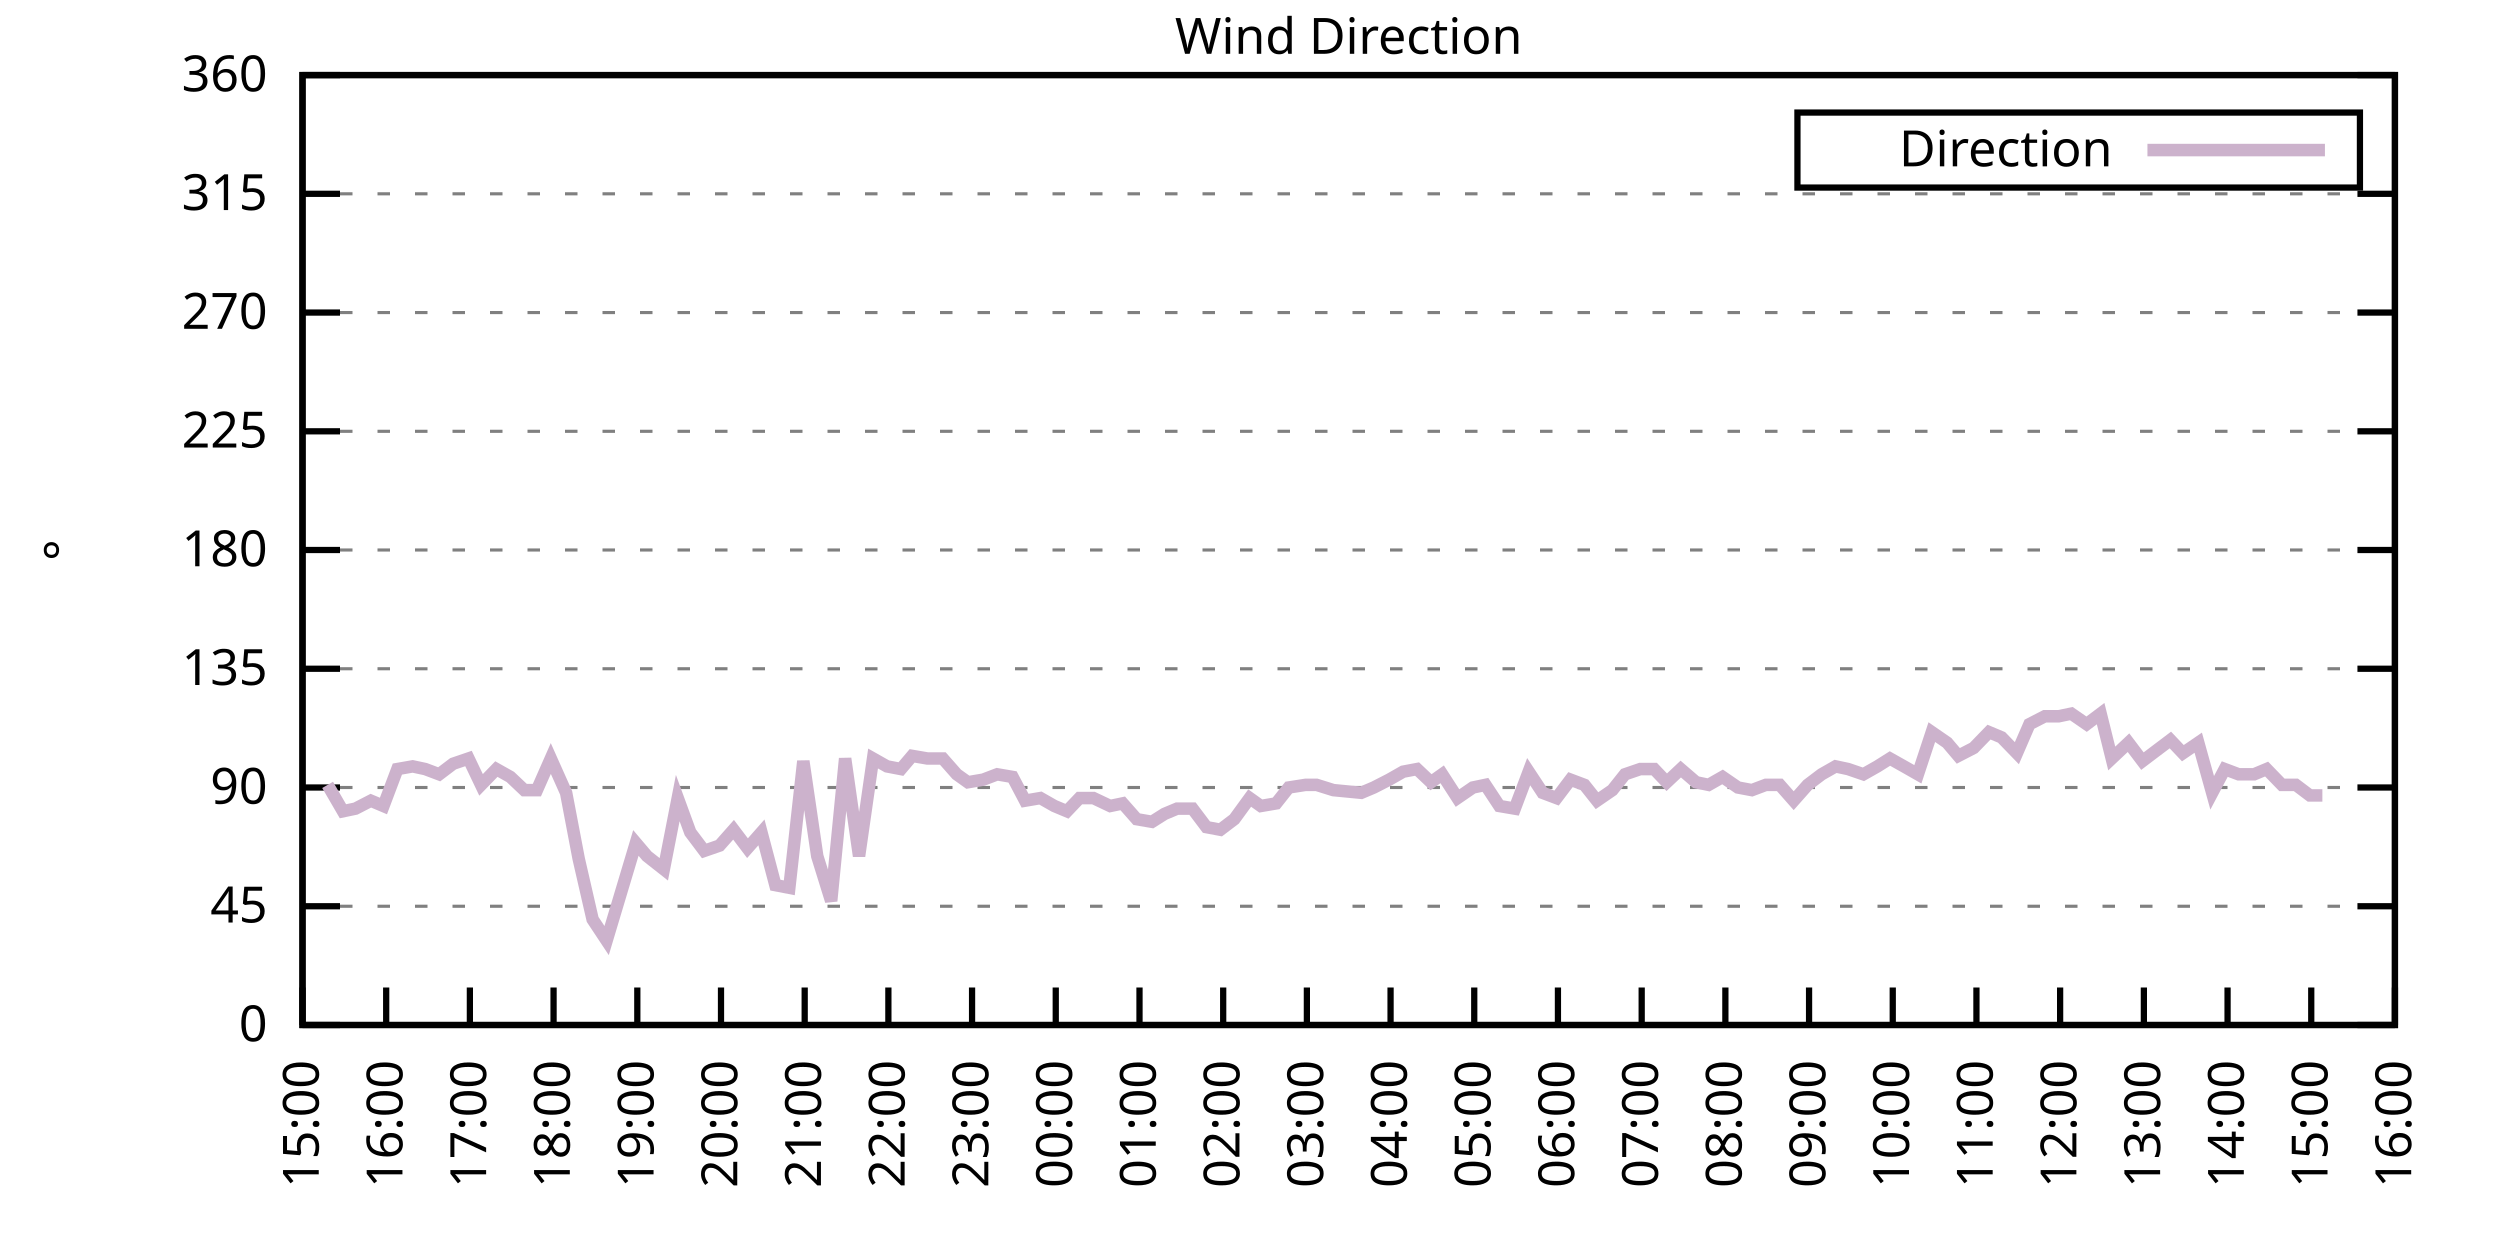
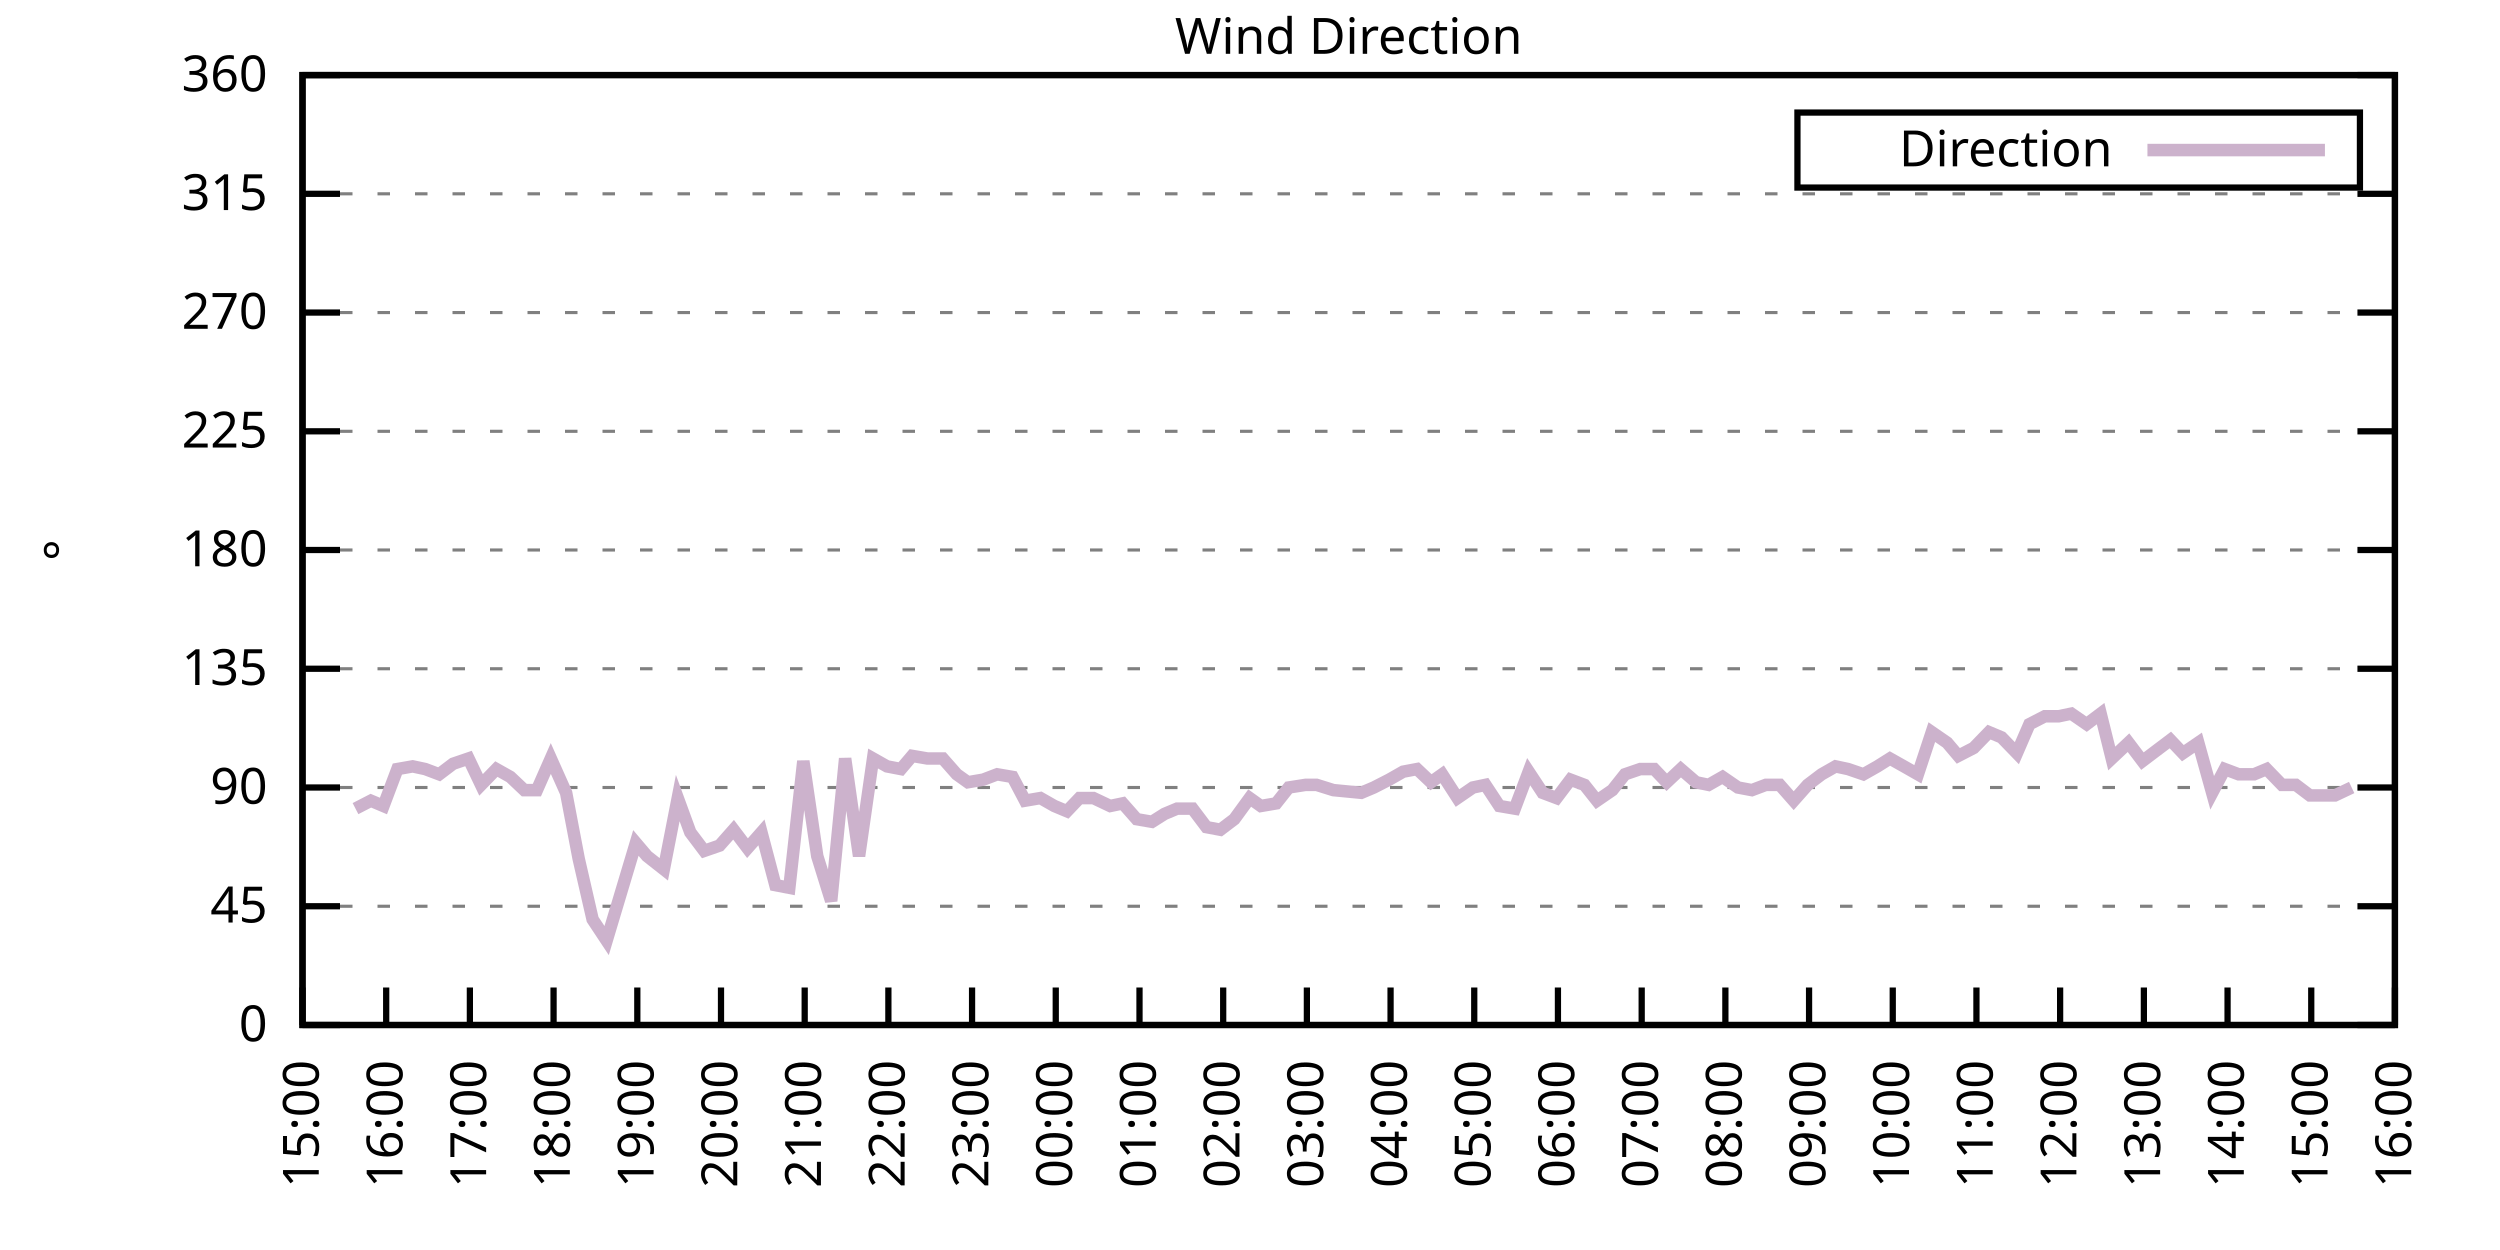
<svg xmlns="http://www.w3.org/2000/svg" xmlns:xlink="http://www.w3.org/1999/xlink" width="400" height="200" viewBox="0 0 400 200">
  <g id="gnuplot_canvas">
    <rect x="0" y="0" width="400" height="200" fill="none" />
    <defs>
      <circle id="gpDot" r="0.5" stroke-width="0.5" stroke="currentColor" />
      <path id="gpPt0" stroke-width="0.333" stroke="currentColor" d="M-1,0 h2 M0,-1 v2" />
      <path id="gpPt1" stroke-width="0.333" stroke="currentColor" d="M-1,-1 L1,1 M1,-1 L-1,1" />
      <path id="gpPt2" stroke-width="0.333" stroke="currentColor" d="M-1,0 L1,0 M0,-1 L0,1 M-1,-1 L1,1 M-1,1 L1,-1" />
      <rect id="gpPt3" stroke-width="0.333" stroke="currentColor" x="-1" y="-1" width="2" height="2" />
      <rect id="gpPt4" stroke-width="0.333" stroke="currentColor" fill="currentColor" x="-1" y="-1" width="2" height="2" />
      <circle id="gpPt5" stroke-width="0.333" stroke="currentColor" cx="0" cy="0" r="1" />
      <use xlink:href="#gpPt5" id="gpPt6" fill="currentColor" stroke="none" />
      <path id="gpPt7" stroke-width="0.333" stroke="currentColor" d="M0,-1.33 L-1.33,0.67 L1.33,0.67 z" />
      <use xlink:href="#gpPt7" id="gpPt8" fill="currentColor" stroke="none" />
      <use xlink:href="#gpPt7" id="gpPt9" stroke="currentColor" transform="rotate(180)" />
      <use xlink:href="#gpPt9" id="gpPt10" fill="currentColor" stroke="none" />
      <use xlink:href="#gpPt3" id="gpPt11" stroke="currentColor" transform="rotate(45)" />
      <use xlink:href="#gpPt11" id="gpPt12" fill="currentColor" stroke="none" />
      <path id="gpPt13" stroke-width="0.333" stroke="currentColor" d="M0,1.330 L1.265,0.411 L0.782,-1.067 L-0.782,-1.076 L-1.265,0.411 z" />
      <use xlink:href="#gpPt13" id="gpPt14" fill="currentColor" stroke="none" />
      <filter id="textbox" filterUnits="objectBoundingBox" x="0" y="0" height="1" width="1">
        <feFlood flood-color="white" flood-opacity="1" result="bgnd" />
        <feComposite in="SourceGraphic" in2="bgnd" operator="atop" />
      </filter>
      <filter id="greybox" filterUnits="objectBoundingBox" x="0" y="0" height="1" width="1">
        <feFlood flood-color="lightgrey" flood-opacity="1" result="grey" />
        <feComposite in="SourceGraphic" in2="grey" operator="atop" />
      </filter>
    </defs>
    <g fill="none" color="white" stroke="currentColor" stroke-width="1.00" stroke-linecap="butt" stroke-linejoin="miter">
</g>
    <g fill="none" color="black" stroke="currentColor" stroke-width="1.00" stroke-linecap="butt" stroke-linejoin="miter">
      <g stroke="none" shape-rendering="crispEdges">
        <polygon fill="rgb(255, 255, 255)" points="48.40,164.00 383.18,164.00 383.18,12.02 48.40,12.02 " />
      </g>
    </g>
    <g fill="none" color="black" stroke="currentColor" stroke-width="1.00" stroke-linecap="butt" stroke-linejoin="miter">
</g>
    <g fill="none" color="black" stroke="black" stroke-width="0.50" stroke-linecap="butt" stroke-linejoin="miter">
</g>
    <g fill="none" color="gray" stroke="currentColor" stroke-width="0.50" stroke-linecap="butt" stroke-linejoin="miter">
      <path stroke="gray" stroke-dasharray="2,4" class="gridline" d="M48.40,164.00 L383.19,164.00  " />
    </g>
    <g fill="none" color="gray" stroke="gray" stroke-width="1.00" stroke-linecap="butt" stroke-linejoin="miter">
</g>
    <g fill="none" color="black" stroke="currentColor" stroke-width="1.00" stroke-linecap="butt" stroke-linejoin="miter">
      <path stroke="black" d="M48.40,164.00 L54.40,164.00 M383.19,164.00 L377.19,164.00  " />
      <g transform="translate(42.80,166.60)" stroke="none" fill="black" font-family="Sans" font-size="8.00" text-anchor="end">
        <text>
          <tspan font-family="Sans"> 0</tspan>
        </text>
      </g>
    </g>
    <g fill="none" color="black" stroke="currentColor" stroke-width="1.00" stroke-linecap="butt" stroke-linejoin="miter">
</g>
    <g fill="none" color="black" stroke="black" stroke-width="0.50" stroke-linecap="butt" stroke-linejoin="miter">
</g>
    <g fill="none" color="gray" stroke="currentColor" stroke-width="0.50" stroke-linecap="butt" stroke-linejoin="miter">
      <path stroke="gray" stroke-dasharray="2,4" class="gridline" d="M48.40,145.00 L383.19,145.00  " />
    </g>
    <g fill="none" color="gray" stroke="gray" stroke-width="1.00" stroke-linecap="butt" stroke-linejoin="miter">
</g>
    <g fill="none" color="black" stroke="currentColor" stroke-width="1.00" stroke-linecap="butt" stroke-linejoin="miter">
      <path stroke="black" d="M48.40,145.00 L54.40,145.00 M383.19,145.00 L377.19,145.00  " />
      <g transform="translate(42.80,147.60)" stroke="none" fill="black" font-family="Sans" font-size="8.00" text-anchor="end">
        <text>
          <tspan font-family="Sans"> 45</tspan>
        </text>
      </g>
    </g>
    <g fill="none" color="black" stroke="currentColor" stroke-width="1.00" stroke-linecap="butt" stroke-linejoin="miter">
</g>
    <g fill="none" color="black" stroke="black" stroke-width="0.50" stroke-linecap="butt" stroke-linejoin="miter">
</g>
    <g fill="none" color="gray" stroke="currentColor" stroke-width="0.50" stroke-linecap="butt" stroke-linejoin="miter">
      <path stroke="gray" stroke-dasharray="2,4" class="gridline" d="M48.40,126.00 L383.19,126.00  " />
    </g>
    <g fill="none" color="gray" stroke="gray" stroke-width="1.00" stroke-linecap="butt" stroke-linejoin="miter">
</g>
    <g fill="none" color="black" stroke="currentColor" stroke-width="1.00" stroke-linecap="butt" stroke-linejoin="miter">
      <path stroke="black" d="M48.40,126.00 L54.40,126.00 M383.19,126.00 L377.19,126.00  " />
      <g transform="translate(42.80,128.60)" stroke="none" fill="black" font-family="Sans" font-size="8.00" text-anchor="end">
        <text>
          <tspan font-family="Sans"> 90</tspan>
        </text>
      </g>
    </g>
    <g fill="none" color="black" stroke="currentColor" stroke-width="1.00" stroke-linecap="butt" stroke-linejoin="miter">
</g>
    <g fill="none" color="black" stroke="black" stroke-width="0.50" stroke-linecap="butt" stroke-linejoin="miter">
</g>
    <g fill="none" color="gray" stroke="currentColor" stroke-width="0.50" stroke-linecap="butt" stroke-linejoin="miter">
      <path stroke="gray" stroke-dasharray="2,4" class="gridline" d="M48.40,107.00 L383.19,107.00  " />
    </g>
    <g fill="none" color="gray" stroke="gray" stroke-width="1.00" stroke-linecap="butt" stroke-linejoin="miter">
</g>
    <g fill="none" color="black" stroke="currentColor" stroke-width="1.00" stroke-linecap="butt" stroke-linejoin="miter">
      <path stroke="black" d="M48.40,107.00 L54.40,107.00 M383.19,107.00 L377.19,107.00  " />
      <g transform="translate(42.80,109.60)" stroke="none" fill="black" font-family="Sans" font-size="8.00" text-anchor="end">
        <text>
          <tspan font-family="Sans"> 135</tspan>
        </text>
      </g>
    </g>
    <g fill="none" color="black" stroke="currentColor" stroke-width="1.00" stroke-linecap="butt" stroke-linejoin="miter">
</g>
    <g fill="none" color="black" stroke="black" stroke-width="0.50" stroke-linecap="butt" stroke-linejoin="miter">
</g>
    <g fill="none" color="gray" stroke="currentColor" stroke-width="0.50" stroke-linecap="butt" stroke-linejoin="miter">
      <path stroke="gray" stroke-dasharray="2,4" class="gridline" d="M48.40,88.00 L383.19,88.00  " />
    </g>
    <g fill="none" color="gray" stroke="gray" stroke-width="1.00" stroke-linecap="butt" stroke-linejoin="miter">
</g>
    <g fill="none" color="black" stroke="currentColor" stroke-width="1.00" stroke-linecap="butt" stroke-linejoin="miter">
      <path stroke="black" d="M48.40,88.00 L54.40,88.00 M383.19,88.00 L377.19,88.00  " />
      <g transform="translate(42.80,90.60)" stroke="none" fill="black" font-family="Sans" font-size="8.00" text-anchor="end">
        <text>
          <tspan font-family="Sans"> 180</tspan>
        </text>
      </g>
    </g>
    <g fill="none" color="black" stroke="currentColor" stroke-width="1.00" stroke-linecap="butt" stroke-linejoin="miter">
</g>
    <g fill="none" color="black" stroke="black" stroke-width="0.50" stroke-linecap="butt" stroke-linejoin="miter">
</g>
    <g fill="none" color="gray" stroke="currentColor" stroke-width="0.50" stroke-linecap="butt" stroke-linejoin="miter">
      <path stroke="gray" stroke-dasharray="2,4" class="gridline" d="M48.40,69.01 L383.19,69.01  " />
    </g>
    <g fill="none" color="gray" stroke="gray" stroke-width="1.00" stroke-linecap="butt" stroke-linejoin="miter">
</g>
    <g fill="none" color="black" stroke="currentColor" stroke-width="1.00" stroke-linecap="butt" stroke-linejoin="miter">
      <path stroke="black" d="M48.40,69.01 L54.40,69.01 M383.19,69.01 L377.19,69.01  " />
      <g transform="translate(42.80,71.61)" stroke="none" fill="black" font-family="Sans" font-size="8.00" text-anchor="end">
        <text>
          <tspan font-family="Sans"> 225</tspan>
        </text>
      </g>
    </g>
    <g fill="none" color="black" stroke="currentColor" stroke-width="1.00" stroke-linecap="butt" stroke-linejoin="miter">
</g>
    <g fill="none" color="black" stroke="black" stroke-width="0.50" stroke-linecap="butt" stroke-linejoin="miter">
</g>
    <g fill="none" color="gray" stroke="currentColor" stroke-width="0.50" stroke-linecap="butt" stroke-linejoin="miter">
      <path stroke="gray" stroke-dasharray="2,4" class="gridline" d="M48.40,50.01 L383.19,50.01  " />
    </g>
    <g fill="none" color="gray" stroke="gray" stroke-width="1.00" stroke-linecap="butt" stroke-linejoin="miter">
</g>
    <g fill="none" color="black" stroke="currentColor" stroke-width="1.00" stroke-linecap="butt" stroke-linejoin="miter">
      <path stroke="black" d="M48.40,50.01 L54.40,50.01 M383.19,50.01 L377.19,50.01  " />
      <g transform="translate(42.80,52.61)" stroke="none" fill="black" font-family="Sans" font-size="8.00" text-anchor="end">
        <text>
          <tspan font-family="Sans"> 270</tspan>
        </text>
      </g>
    </g>
    <g fill="none" color="black" stroke="currentColor" stroke-width="1.00" stroke-linecap="butt" stroke-linejoin="miter">
</g>
    <g fill="none" color="black" stroke="black" stroke-width="0.50" stroke-linecap="butt" stroke-linejoin="miter">
</g>
    <g fill="none" color="gray" stroke="currentColor" stroke-width="0.50" stroke-linecap="butt" stroke-linejoin="miter">
      <path stroke="gray" stroke-dasharray="2,4" class="gridline" d="M48.40,31.01 L383.19,31.01  " />
    </g>
    <g fill="none" color="gray" stroke="gray" stroke-width="1.00" stroke-linecap="butt" stroke-linejoin="miter">
</g>
    <g fill="none" color="black" stroke="currentColor" stroke-width="1.00" stroke-linecap="butt" stroke-linejoin="miter">
      <path stroke="black" d="M48.40,31.01 L54.40,31.01 M383.19,31.01 L377.19,31.01  " />
      <g transform="translate(42.80,33.61)" stroke="none" fill="black" font-family="Sans" font-size="8.00" text-anchor="end">
        <text>
          <tspan font-family="Sans"> 315</tspan>
        </text>
      </g>
    </g>
    <g fill="none" color="black" stroke="currentColor" stroke-width="1.00" stroke-linecap="butt" stroke-linejoin="miter">
</g>
    <g fill="none" color="black" stroke="black" stroke-width="0.50" stroke-linecap="butt" stroke-linejoin="miter">
</g>
    <g fill="none" color="gray" stroke="currentColor" stroke-width="0.50" stroke-linecap="butt" stroke-linejoin="miter">
      <path stroke="gray" stroke-dasharray="2,4" class="gridline" d="M48.40,12.01 L383.19,12.01  " />
    </g>
    <g fill="none" color="gray" stroke="gray" stroke-width="1.00" stroke-linecap="butt" stroke-linejoin="miter">
</g>
    <g fill="none" color="black" stroke="currentColor" stroke-width="1.00" stroke-linecap="butt" stroke-linejoin="miter">
      <path stroke="black" d="M48.40,12.01 L54.40,12.01 M383.19,12.01 L377.19,12.01  " />
      <g transform="translate(42.80,14.61)" stroke="none" fill="black" font-family="Sans" font-size="8.00" text-anchor="end">
        <text>
          <tspan font-family="Sans"> 360</tspan>
        </text>
      </g>
    </g>
    <g fill="none" color="black" stroke="currentColor" stroke-width="1.00" stroke-linecap="butt" stroke-linejoin="miter">
      <path stroke="black" d="M48.40,164.00 L48.40,158.00  " />
      <g transform="translate(51.00,169.60) rotate(270.00)" stroke="none" fill="black" font-family="Sans" font-size="8.00" text-anchor="end">
        <text>
          <tspan font-family="Sans">15:00</tspan>
        </text>
      </g>
    </g>
    <g fill="none" color="black" stroke="currentColor" stroke-width="1.00" stroke-linecap="butt" stroke-linejoin="miter">
      <path stroke="black" d="M61.79,164.00 L61.79,158.00  " />
      <g transform="translate(64.39,169.60) rotate(270.00)" stroke="none" fill="black" font-family="Sans" font-size="8.00" text-anchor="end">
        <text>
          <tspan font-family="Sans">16:00</tspan>
        </text>
      </g>
    </g>
    <g fill="none" color="black" stroke="currentColor" stroke-width="1.00" stroke-linecap="butt" stroke-linejoin="miter">
      <path stroke="black" d="M75.18,164.00 L75.18,158.00  " />
      <g transform="translate(77.78,169.60) rotate(270.00)" stroke="none" fill="black" font-family="Sans" font-size="8.00" text-anchor="end">
        <text>
          <tspan font-family="Sans">17:00</tspan>
        </text>
      </g>
    </g>
    <g fill="none" color="black" stroke="currentColor" stroke-width="1.00" stroke-linecap="butt" stroke-linejoin="miter">
      <path stroke="black" d="M88.57,164.00 L88.57,158.00  " />
      <g transform="translate(91.17,169.60) rotate(270.00)" stroke="none" fill="black" font-family="Sans" font-size="8.00" text-anchor="end">
        <text>
          <tspan font-family="Sans">18:00</tspan>
        </text>
      </g>
    </g>
    <g fill="none" color="black" stroke="currentColor" stroke-width="1.00" stroke-linecap="butt" stroke-linejoin="miter">
      <path stroke="black" d="M101.97,164.00 L101.97,158.00  " />
      <g transform="translate(104.57,169.60) rotate(270.00)" stroke="none" fill="black" font-family="Sans" font-size="8.00" text-anchor="end">
        <text>
          <tspan font-family="Sans">19:00</tspan>
        </text>
      </g>
    </g>
    <g fill="none" color="black" stroke="currentColor" stroke-width="1.00" stroke-linecap="butt" stroke-linejoin="miter">
      <path stroke="black" d="M115.36,164.00 L115.36,158.00  " />
      <g transform="translate(117.96,169.60) rotate(270.00)" stroke="none" fill="black" font-family="Sans" font-size="8.00" text-anchor="end">
        <text>
          <tspan font-family="Sans">20:00</tspan>
        </text>
      </g>
    </g>
    <g fill="none" color="black" stroke="currentColor" stroke-width="1.00" stroke-linecap="butt" stroke-linejoin="miter">
      <path stroke="black" d="M128.75,164.00 L128.75,158.00  " />
      <g transform="translate(131.35,169.60) rotate(270.00)" stroke="none" fill="black" font-family="Sans" font-size="8.00" text-anchor="end">
        <text>
          <tspan font-family="Sans">21:00</tspan>
        </text>
      </g>
    </g>
    <g fill="none" color="black" stroke="currentColor" stroke-width="1.00" stroke-linecap="butt" stroke-linejoin="miter">
      <path stroke="black" d="M142.14,164.00 L142.14,158.00  " />
      <g transform="translate(144.74,169.60) rotate(270.00)" stroke="none" fill="black" font-family="Sans" font-size="8.00" text-anchor="end">
        <text>
          <tspan font-family="Sans">22:00</tspan>
        </text>
      </g>
    </g>
    <g fill="none" color="black" stroke="currentColor" stroke-width="1.00" stroke-linecap="butt" stroke-linejoin="miter">
      <path stroke="black" d="M155.53,164.00 L155.53,158.00  " />
      <g transform="translate(158.13,169.60) rotate(270.00)" stroke="none" fill="black" font-family="Sans" font-size="8.00" text-anchor="end">
        <text>
          <tspan font-family="Sans">23:00</tspan>
        </text>
      </g>
    </g>
    <g fill="none" color="black" stroke="currentColor" stroke-width="1.00" stroke-linecap="butt" stroke-linejoin="miter">
      <path stroke="black" d="M168.92,164.00 L168.92,158.00  " />
      <g transform="translate(171.52,169.60) rotate(270.00)" stroke="none" fill="black" font-family="Sans" font-size="8.00" text-anchor="end">
        <text>
          <tspan font-family="Sans">00:00</tspan>
        </text>
      </g>
    </g>
    <g fill="none" color="black" stroke="currentColor" stroke-width="1.00" stroke-linecap="butt" stroke-linejoin="miter">
      <path stroke="black" d="M182.32,164.00 L182.32,158.00  " />
      <g transform="translate(184.92,169.60) rotate(270.00)" stroke="none" fill="black" font-family="Sans" font-size="8.00" text-anchor="end">
        <text>
          <tspan font-family="Sans">01:00</tspan>
        </text>
      </g>
    </g>
    <g fill="none" color="black" stroke="currentColor" stroke-width="1.00" stroke-linecap="butt" stroke-linejoin="miter">
      <path stroke="black" d="M195.71,164.00 L195.71,158.00  " />
      <g transform="translate(198.31,169.60) rotate(270.00)" stroke="none" fill="black" font-family="Sans" font-size="8.00" text-anchor="end">
        <text>
          <tspan font-family="Sans">02:00</tspan>
        </text>
      </g>
    </g>
    <g fill="none" color="black" stroke="currentColor" stroke-width="1.00" stroke-linecap="butt" stroke-linejoin="miter">
      <path stroke="black" d="M209.10,164.00 L209.10,158.00  " />
      <g transform="translate(211.70,169.60) rotate(270.00)" stroke="none" fill="black" font-family="Sans" font-size="8.00" text-anchor="end">
        <text>
          <tspan font-family="Sans">03:00</tspan>
        </text>
      </g>
    </g>
    <g fill="none" color="black" stroke="currentColor" stroke-width="1.00" stroke-linecap="butt" stroke-linejoin="miter">
      <path stroke="black" d="M222.49,164.00 L222.49,158.00  " />
      <g transform="translate(225.09,169.60) rotate(270.00)" stroke="none" fill="black" font-family="Sans" font-size="8.00" text-anchor="end">
        <text>
          <tspan font-family="Sans">04:00</tspan>
        </text>
      </g>
    </g>
    <g fill="none" color="black" stroke="currentColor" stroke-width="1.00" stroke-linecap="butt" stroke-linejoin="miter">
      <path stroke="black" d="M235.88,164.00 L235.88,158.00  " />
      <g transform="translate(238.48,169.60) rotate(270.00)" stroke="none" fill="black" font-family="Sans" font-size="8.00" text-anchor="end">
        <text>
          <tspan font-family="Sans">05:00</tspan>
        </text>
      </g>
    </g>
    <g fill="none" color="black" stroke="currentColor" stroke-width="1.00" stroke-linecap="butt" stroke-linejoin="miter">
      <path stroke="black" d="M249.27,164.00 L249.27,158.00  " />
      <g transform="translate(251.87,169.60) rotate(270.00)" stroke="none" fill="black" font-family="Sans" font-size="8.00" text-anchor="end">
        <text>
          <tspan font-family="Sans">06:00</tspan>
        </text>
      </g>
    </g>
    <g fill="none" color="black" stroke="currentColor" stroke-width="1.00" stroke-linecap="butt" stroke-linejoin="miter">
      <path stroke="black" d="M262.67,164.00 L262.67,158.00  " />
      <g transform="translate(265.27,169.60) rotate(270.00)" stroke="none" fill="black" font-family="Sans" font-size="8.00" text-anchor="end">
        <text>
          <tspan font-family="Sans">07:00</tspan>
        </text>
      </g>
    </g>
    <g fill="none" color="black" stroke="currentColor" stroke-width="1.00" stroke-linecap="butt" stroke-linejoin="miter">
      <path stroke="black" d="M276.06,164.00 L276.06,158.00  " />
      <g transform="translate(278.66,169.60) rotate(270.00)" stroke="none" fill="black" font-family="Sans" font-size="8.00" text-anchor="end">
        <text>
          <tspan font-family="Sans">08:00</tspan>
        </text>
      </g>
    </g>
    <g fill="none" color="black" stroke="currentColor" stroke-width="1.00" stroke-linecap="butt" stroke-linejoin="miter">
      <path stroke="black" d="M289.45,164.00 L289.45,158.00  " />
      <g transform="translate(292.05,169.60) rotate(270.00)" stroke="none" fill="black" font-family="Sans" font-size="8.00" text-anchor="end">
        <text>
          <tspan font-family="Sans">09:00</tspan>
        </text>
      </g>
    </g>
    <g fill="none" color="black" stroke="currentColor" stroke-width="1.00" stroke-linecap="butt" stroke-linejoin="miter">
      <path stroke="black" d="M302.84,164.00 L302.84,158.00  " />
      <g transform="translate(305.44,169.60) rotate(270.00)" stroke="none" fill="black" font-family="Sans" font-size="8.00" text-anchor="end">
        <text>
          <tspan font-family="Sans">10:00</tspan>
        </text>
      </g>
    </g>
    <g fill="none" color="black" stroke="currentColor" stroke-width="1.00" stroke-linecap="butt" stroke-linejoin="miter">
      <path stroke="black" d="M316.23,164.00 L316.23,158.00  " />
      <g transform="translate(318.83,169.60) rotate(270.00)" stroke="none" fill="black" font-family="Sans" font-size="8.00" text-anchor="end">
        <text>
          <tspan font-family="Sans">11:00</tspan>
        </text>
      </g>
    </g>
    <g fill="none" color="black" stroke="currentColor" stroke-width="1.00" stroke-linecap="butt" stroke-linejoin="miter">
      <path stroke="black" d="M329.62,164.00 L329.62,158.00  " />
      <g transform="translate(332.22,169.60) rotate(270.00)" stroke="none" fill="black" font-family="Sans" font-size="8.00" text-anchor="end">
        <text>
          <tspan font-family="Sans">12:00</tspan>
        </text>
      </g>
    </g>
    <g fill="none" color="black" stroke="currentColor" stroke-width="1.00" stroke-linecap="butt" stroke-linejoin="miter">
      <path stroke="black" d="M343.02,164.00 L343.02,158.00  " />
      <g transform="translate(345.62,169.60) rotate(270.00)" stroke="none" fill="black" font-family="Sans" font-size="8.00" text-anchor="end">
        <text>
          <tspan font-family="Sans">13:00</tspan>
        </text>
      </g>
    </g>
    <g fill="none" color="black" stroke="currentColor" stroke-width="1.00" stroke-linecap="butt" stroke-linejoin="miter">
      <path stroke="black" d="M356.41,164.00 L356.41,158.00  " />
      <g transform="translate(359.01,169.60) rotate(270.00)" stroke="none" fill="black" font-family="Sans" font-size="8.00" text-anchor="end">
        <text>
          <tspan font-family="Sans">14:00</tspan>
        </text>
      </g>
    </g>
    <g fill="none" color="black" stroke="currentColor" stroke-width="1.00" stroke-linecap="butt" stroke-linejoin="miter">
      <path stroke="black" d="M369.80,164.00 L369.80,158.00  " />
      <g transform="translate(372.40,169.60) rotate(270.00)" stroke="none" fill="black" font-family="Sans" font-size="8.00" text-anchor="end">
        <text>
          <tspan font-family="Sans">15:00</tspan>
        </text>
      </g>
    </g>
    <g fill="none" color="black" stroke="currentColor" stroke-width="1.00" stroke-linecap="butt" stroke-linejoin="miter">
      <path stroke="black" d="M383.19,164.00 L383.19,158.00  " />
      <g transform="translate(385.79,169.60) rotate(270.00)" stroke="none" fill="black" font-family="Sans" font-size="8.00" text-anchor="end">
        <text>
          <tspan font-family="Sans">16:00</tspan>
        </text>
      </g>
    </g>
    <g fill="none" color="black" stroke="currentColor" stroke-width="1.00" stroke-linecap="butt" stroke-linejoin="miter">
</g>
    <g fill="none" color="black" stroke="currentColor" stroke-width="1.00" stroke-linecap="butt" stroke-linejoin="miter">
      <path stroke="black" d="M48.40,12.01 L48.40,164.00 L383.19,164.00 L383.19,12.01 L48.40,12.01 Z  " />
    </g>
    <g fill="none" color="black" stroke="currentColor" stroke-width="1.00" stroke-linecap="butt" stroke-linejoin="miter">
</g>
    <g fill="none" color="black" stroke="currentColor" stroke-width="1.00" stroke-linecap="butt" stroke-linejoin="miter">
      <path stroke="black" d="M287.59,30.01 L287.59,18.01 L377.59,18.01 L377.59,30.01 L287.59,30.01 Z  " />
    </g>
    <g id="Wind_direction_plot_1">
      <g fill="none" color="white" stroke="black" stroke-width="2.00" stroke-linecap="butt" stroke-linejoin="miter">
</g>
      <g fill="none" color="black" stroke="currentColor" stroke-width="2.00" stroke-linecap="butt" stroke-linejoin="miter">
        <g transform="translate(337.99,26.61)" stroke="none" fill="black" font-family="Sans" font-size="8.00" text-anchor="end">
          <text>
            <tspan font-family="Sans">Direction</tspan>
          </text>
        </g>
      </g>
      <g fill="none" color="black" stroke="currentColor" stroke-width="2.00" stroke-linecap="butt" stroke-linejoin="miter">
-         <path stroke="rgb(204, 178, 204)" d="M343.59,24.01 L371.99,24.01 M52.42,125.58 L54.87,129.80 L56.88,129.38 L59.34,128.11 L61.35,128.96 L63.58,123.05   L66.03,122.62 L68.04,123.05 L70.27,123.89 L72.50,122.20 L74.96,121.36 L76.97,125.58 L79.42,123.05 L81.66,124.31   L83.89,126.42 L85.90,126.42 L88.13,121.36 L90.58,126.85 L92.59,137.40 L94.82,147.11 L97.06,150.49 L101.74,134.87   L103.53,136.98 L106.21,139.09 L108.44,127.69 L110.45,133.18 L112.68,136.14 L115.13,135.29 L117.37,132.76 L119.60,135.71   L121.83,133.18 L124.06,141.62 L126.29,142.05 L128.53,121.78 L130.76,136.98 L132.99,144.16 L135.22,121.36 L137.45,136.98   L139.69,121.36 L141.92,122.62 L144.15,123.05 L145.94,120.94 L148.39,121.36 L150.85,121.36 L153.08,123.89 L154.86,125.16   L157.32,124.74 L159.55,123.89 L162.01,124.31 L164.01,128.11 L166.47,127.69 L168.70,128.96 L170.71,129.80 L172.72,127.69   L174.95,127.69 L177.63,128.96 L179.64,128.54 L181.87,131.07 L184.32,131.49 L186.33,130.22 L188.34,129.38 L190.80,129.38   L193.03,132.34 L195.26,132.76 L197.49,131.07 L199.95,127.69 L201.73,128.96 L204.19,128.54 L206.20,126.00 L208.88,125.58   L210.66,125.58 L213.34,126.42 L217.80,126.85 L219.81,126.00 L222.27,124.74 L224.50,123.47 L226.73,123.05 L228.96,125.16   L230.75,123.89 L233.20,127.69 L235.66,126.00 L237.67,125.58 L239.90,128.96 L242.36,129.38 L244.59,123.47 L246.82,126.85   L249.05,127.69 L251.28,124.74 L253.51,125.58 L255.52,128.11 L257.98,126.42 L259.99,123.89 L262.44,123.05 L264.67,123.05   L266.68,125.16 L268.92,123.05 L271.37,125.16 L273.38,125.58 L275.61,124.31 L278.07,126.00 L280.30,126.42 L282.53,125.58   L284.76,125.58 L286.99,128.11 L289.23,125.58 L291.46,123.89 L293.69,122.62 L295.70,123.05 L298.15,123.89 L300.39,122.62   L302.39,121.36 L304.63,122.62 L306.86,123.89 L309.09,117.14 L311.54,118.83 L313.33,120.94 L315.79,119.67 L318.24,117.14   L320.25,117.98 L322.70,120.51 L324.71,115.87 L327.17,114.60 L329.40,114.60 L331.41,114.18 L333.86,115.87 L336.10,114.18   L337.88,121.36 L340.56,118.83 L342.79,121.78 L345.02,120.09 L347.26,118.40 L349.26,120.51 L351.72,118.83 L353.95,126.85   L355.96,123.05 L358.19,123.89 L360.65,123.89 L362.66,123.05 L365.11,125.58 L367.34,125.58 L369.58,127.27 L371.58,127.27    " />
+         <path stroke="rgb(204, 178, 204)" d="M343.59,24.01 L371.99,24.01 M56.88,129.38 L59.34,128.11 L61.35,128.96 L63.58,123.05 L66.03,122.62 L68.04,123.05   L70.27,123.89 L72.50,122.20 L74.96,121.36 L76.97,125.58 L79.42,123.05 L81.66,124.31 L83.89,126.42 L85.90,126.42   L88.13,121.36 L90.58,126.85 L92.59,137.40 L94.82,147.11 L97.06,150.49 L101.74,134.87 L103.53,136.98 L106.21,139.09   L108.44,127.69 L110.45,133.18 L112.68,136.14 L115.13,135.29 L117.37,132.76 L119.60,135.71 L121.83,133.18 L124.06,141.62   L126.29,142.05 L128.53,121.78 L130.76,136.98 L132.99,144.16 L135.22,121.36 L137.45,136.98 L139.69,121.36 L141.92,122.62   L144.15,123.05 L145.94,120.94 L148.39,121.36 L150.85,121.36 L153.08,123.89 L154.86,125.16 L157.32,124.74 L159.55,123.89   L162.01,124.31 L164.01,128.11 L166.47,127.69 L168.70,128.96 L170.71,129.80 L172.72,127.69 L174.95,127.69 L177.63,128.96   L179.64,128.54 L181.87,131.07 L184.32,131.49 L186.33,130.22 L188.34,129.38 L190.80,129.38 L193.03,132.34 L195.26,132.76   L197.49,131.07 L199.95,127.69 L201.73,128.96 L204.19,128.54 L206.20,126.00 L208.88,125.58 L210.66,125.58 L213.34,126.42   L217.80,126.85 L219.81,126.00 L222.27,124.74 L224.50,123.47 L226.73,123.05 L228.96,125.16 L230.75,123.89 L233.20,127.69   L235.66,126.00 L237.67,125.58 L239.90,128.96 L242.36,129.38 L244.59,123.47 L246.82,126.85 L249.05,127.69 L251.28,124.74   L253.51,125.58 L255.52,128.11 L257.98,126.42 L259.99,123.89 L262.44,123.05 L264.67,123.05 L266.68,125.16 L268.92,123.05   L271.37,125.16 L273.38,125.58 L275.61,124.31 L278.07,126.00 L280.30,126.42 L282.53,125.58 L284.76,125.58 L286.99,128.11   L289.23,125.58 L291.46,123.89 L293.69,122.62 L295.70,123.05 L298.15,123.89 L300.39,122.62 L302.39,121.36 L304.63,122.62   L306.86,123.89 L309.09,117.14 L311.54,118.83 L313.33,120.94 L315.79,119.67 L318.24,117.14 L320.25,117.98 L322.70,120.51   L324.71,115.87 L327.17,114.60 L329.40,114.60 L331.41,114.18 L333.86,115.87 L336.10,114.18 L337.88,121.36 L340.56,118.83   L342.79,121.78 L345.02,120.09 L347.26,118.40 L349.26,120.51 L351.72,118.83 L353.95,126.85 L355.96,123.05 L358.19,123.89   L360.65,123.89 L362.66,123.05 L365.11,125.58 L367.34,125.58 L369.58,127.27 L371.58,127.27 L373.59,127.27 L376.27,126.00    " />
      </g>
    </g>
    <g fill="none" color="black" stroke="currentColor" stroke-width="2.00" stroke-linecap="butt" stroke-linejoin="miter">
</g>
    <g fill="none" color="black" stroke="black" stroke-width="1.00" stroke-linecap="butt" stroke-linejoin="miter">
</g>
    <g fill="none" color="black" stroke="currentColor" stroke-width="1.00" stroke-linecap="butt" stroke-linejoin="miter">
      <path stroke="black" d="M48.40,12.01 L48.40,164.00 L383.19,164.00 L383.19,12.01 L48.40,12.01 Z  " />
      <g transform="translate(12.80,88.01) rotate(270.00)" stroke="none" fill="black" font-family="Sans" font-size="8.00" text-anchor="middle">
        <text>
          <tspan font-family="Sans">°</tspan>
        </text>
      </g>
    </g>
    <g fill="none" color="black" stroke="currentColor" stroke-width="1.00" stroke-linecap="butt" stroke-linejoin="miter">
</g>
    <g fill="none" color="black" stroke="currentColor" stroke-width="1.00" stroke-linecap="butt" stroke-linejoin="miter">
      <g transform="translate(215.79,8.61)" stroke="none" fill="black" font-family="Sans" font-size="8.00" text-anchor="middle">
        <text>
          <tspan font-family="Sans">Wind Direction</tspan>
        </text>
      </g>
    </g>
    <g fill="none" color="black" stroke="currentColor" stroke-width="1.00" stroke-linecap="butt" stroke-linejoin="miter">
</g>
  </g>
</svg>
